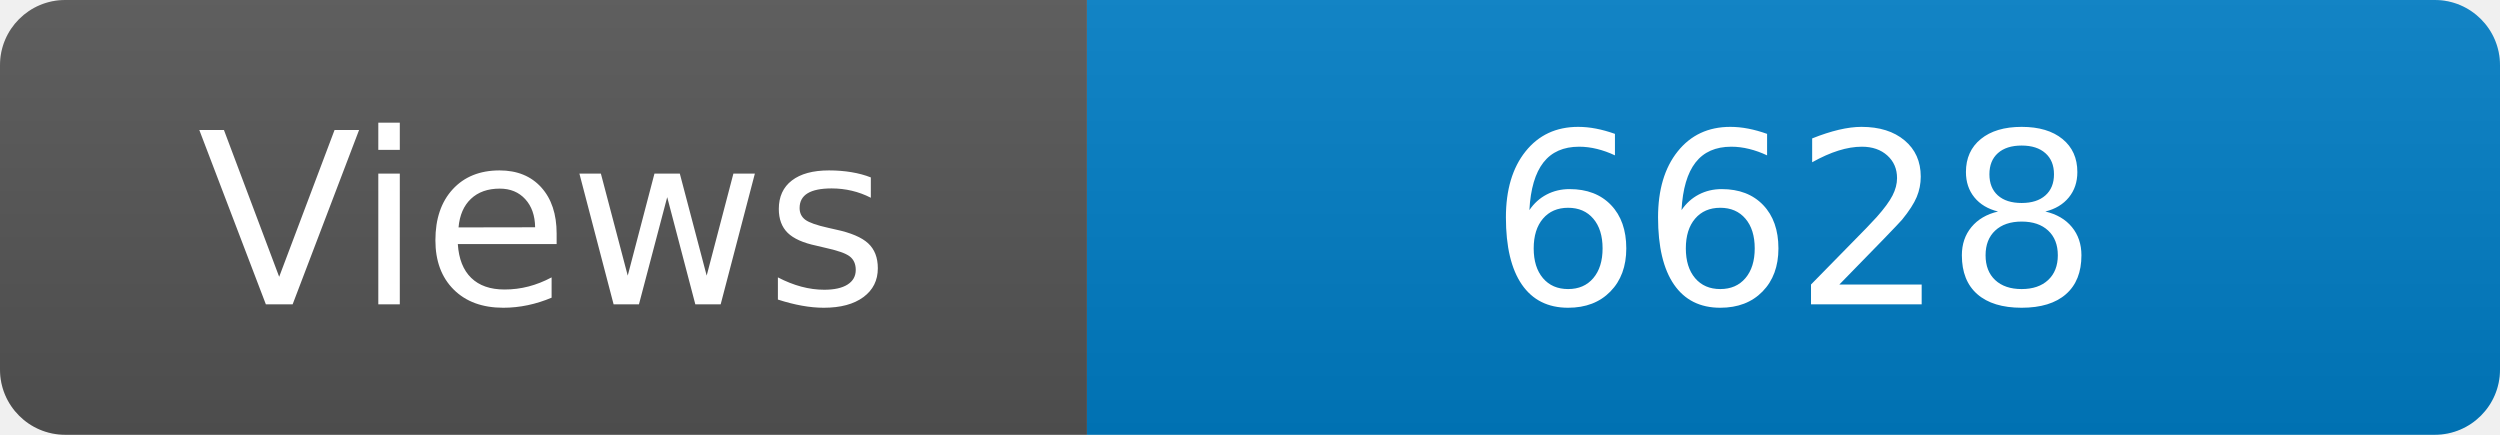
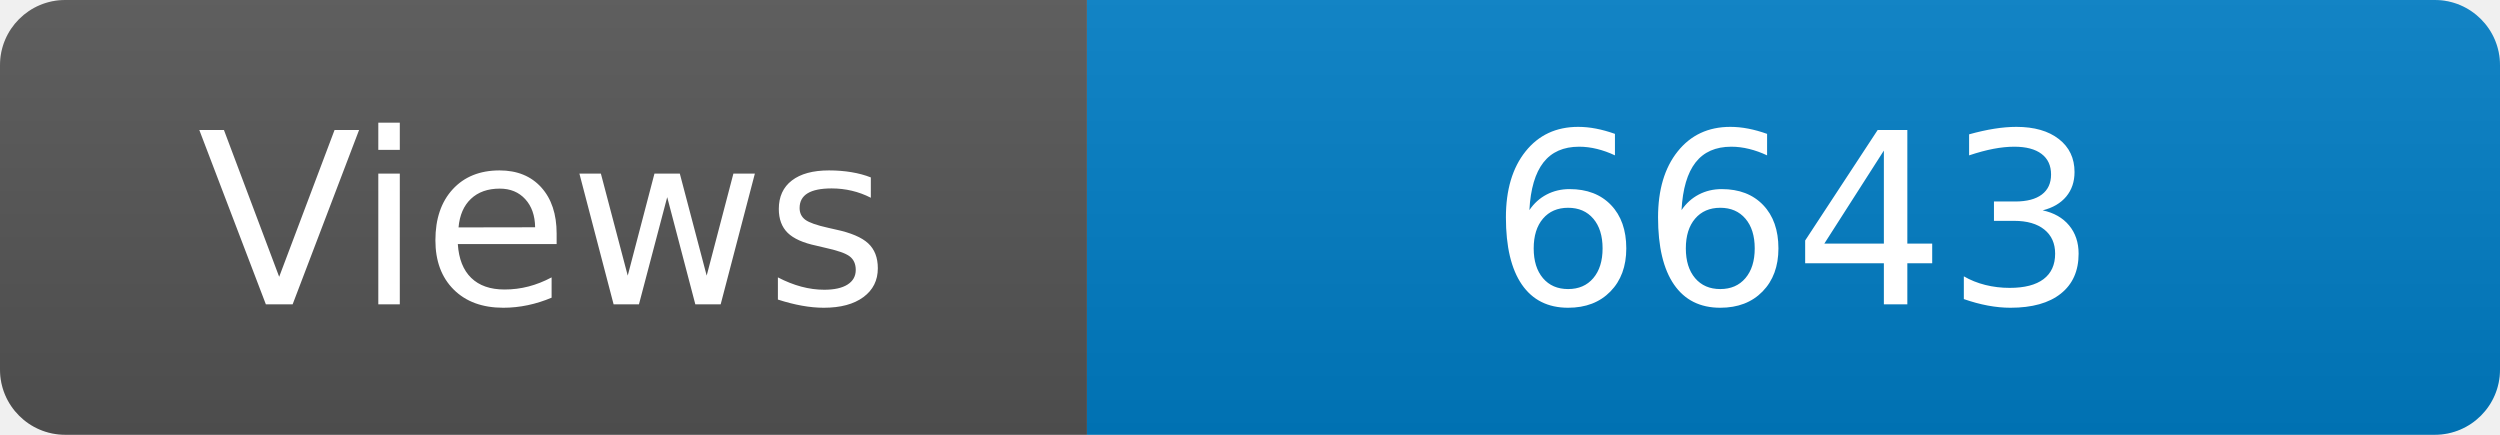
<svg xmlns="http://www.w3.org/2000/svg" width="115" height="20" role="img" aria-label="Maintained?: yes">
  <linearGradient id="s" x2="0" y2="100%">
    <stop offset="0" stop-color="#bbb" stop-opacity=".1" />
    <stop offset="1" stop-opacity=".1" />
  </linearGradient>
  <clipPath id="r">
    <rect width="115" height="20" rx="3" fill="#fff" />
  </clipPath>
  <g clip-path="url(#r)">
    <rect width="50" height="20" fill="#555" />
    <rect x="50" width="160" height="20" fill="#007ec6" />
    <rect width="115" height="20" fill="url(#s)" />
  </g>
  <g fill="#fff" text-anchor="middle" font-family="Verdana,Geneva,DejaVu Sans,sans-serif" font-size="110">
    <text x="250" y="140" transform="scale(.1)" fill="#fff">Views</text>
-     <text x="825" y="140" transform="scale(.1)" fill="#fff">6628</text>
+     <text x="825" y="140" transform="scale(.1)" fill="#fff">6643</text>
  </g>
</svg>
